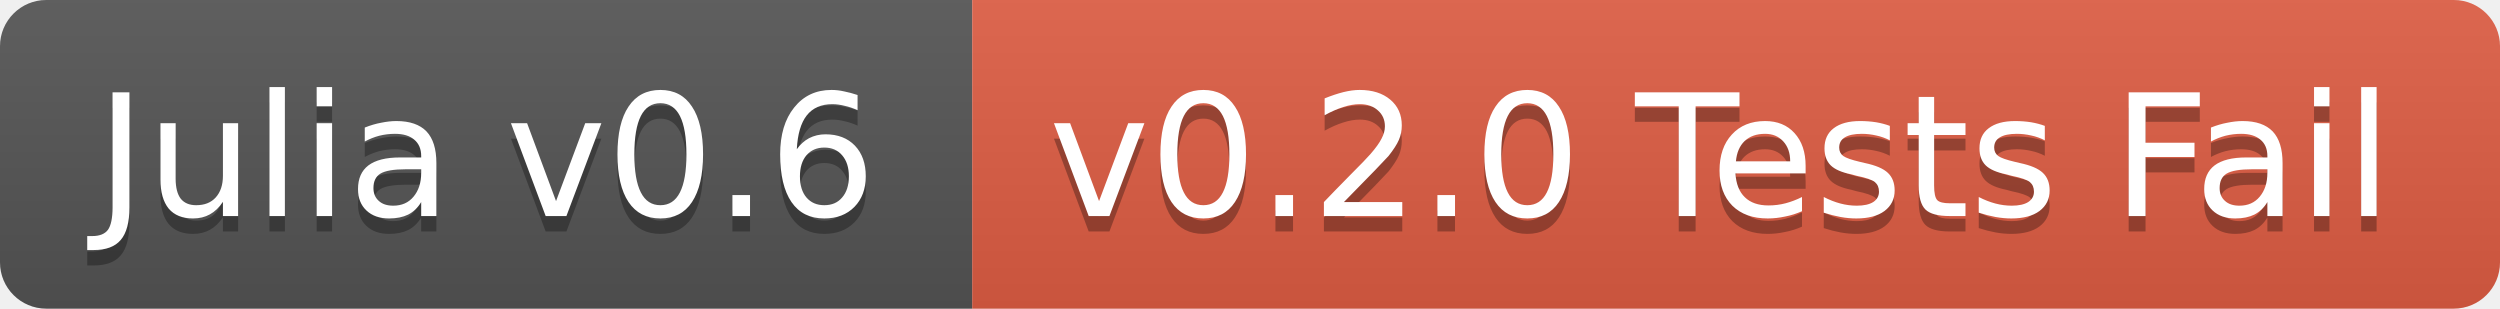
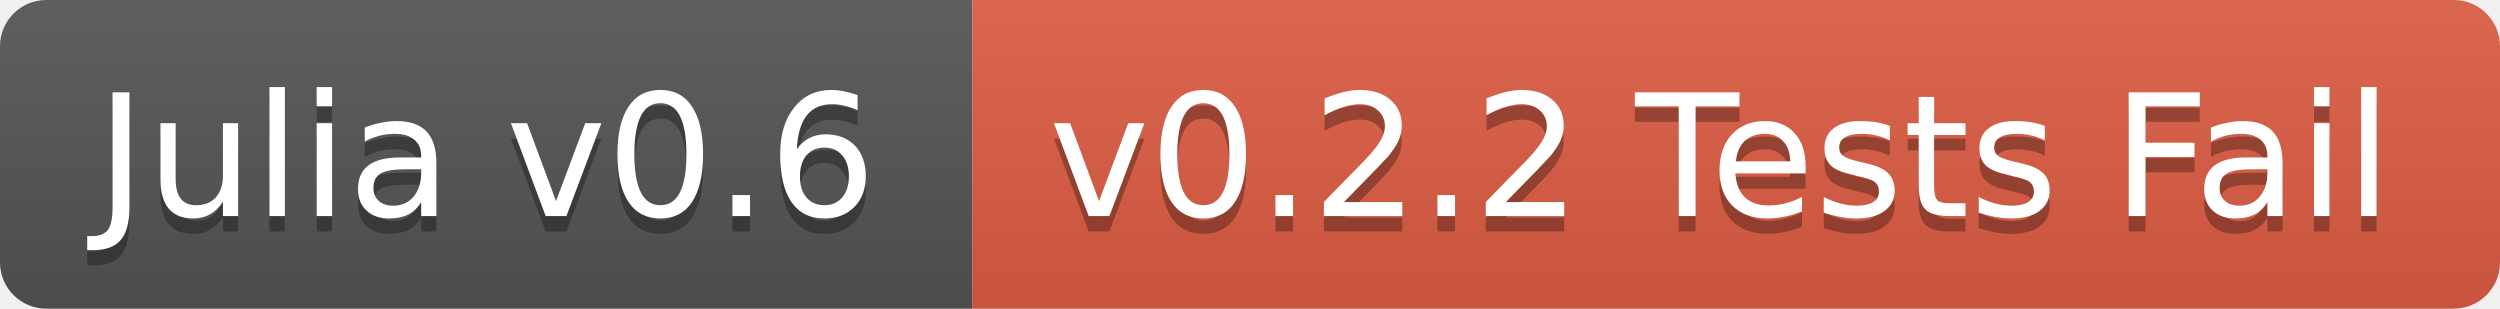
<svg xmlns="http://www.w3.org/2000/svg" width="162" height="20">
  <linearGradient id="b" x2="0" y2="100%">
    <stop offset="0" stop-color="#bbb" stop-opacity=".1" />
    <stop offset="1" stop-opacity=".1" />
  </linearGradient>
  <clipPath id="a">
    <rect width="162" height="20" rx="3" fill="#fff" />
  </clipPath>
  <g clip-path="url(#a)">
    <path fill="#555" d="M0 0h63v20H0z" />
    <path fill="#e05d44" d="M63 0h99v20H63z" />
    <path fill="url(#b)" d="M0 0h162v20H0z" />
  </g>
  <g fill="#fff" text-anchor="middle" font-family="DejaVu Sans,Verdana,Geneva,sans-serif" font-size="11">
    <text x="31.5" y="15" fill="#010101" fill-opacity=".3">Julia v0.6</text>
    <text x="31.5" y="14">Julia v0.6</text>
-     <text x="111.5" y="15" fill="#010101" fill-opacity=".3">v0.2.0 Tests Fail</text>
-     <text x="111.5" y="14">v0.2.0 Tests Fail</text>
+     <text x="111.5" y="15" fill="#010101" fill-opacity=".3">v0.2.2 Tests Fail</text>
+     <text x="111.5" y="14">v0.2.2 Tests Fail</text>
  </g>
</svg>
